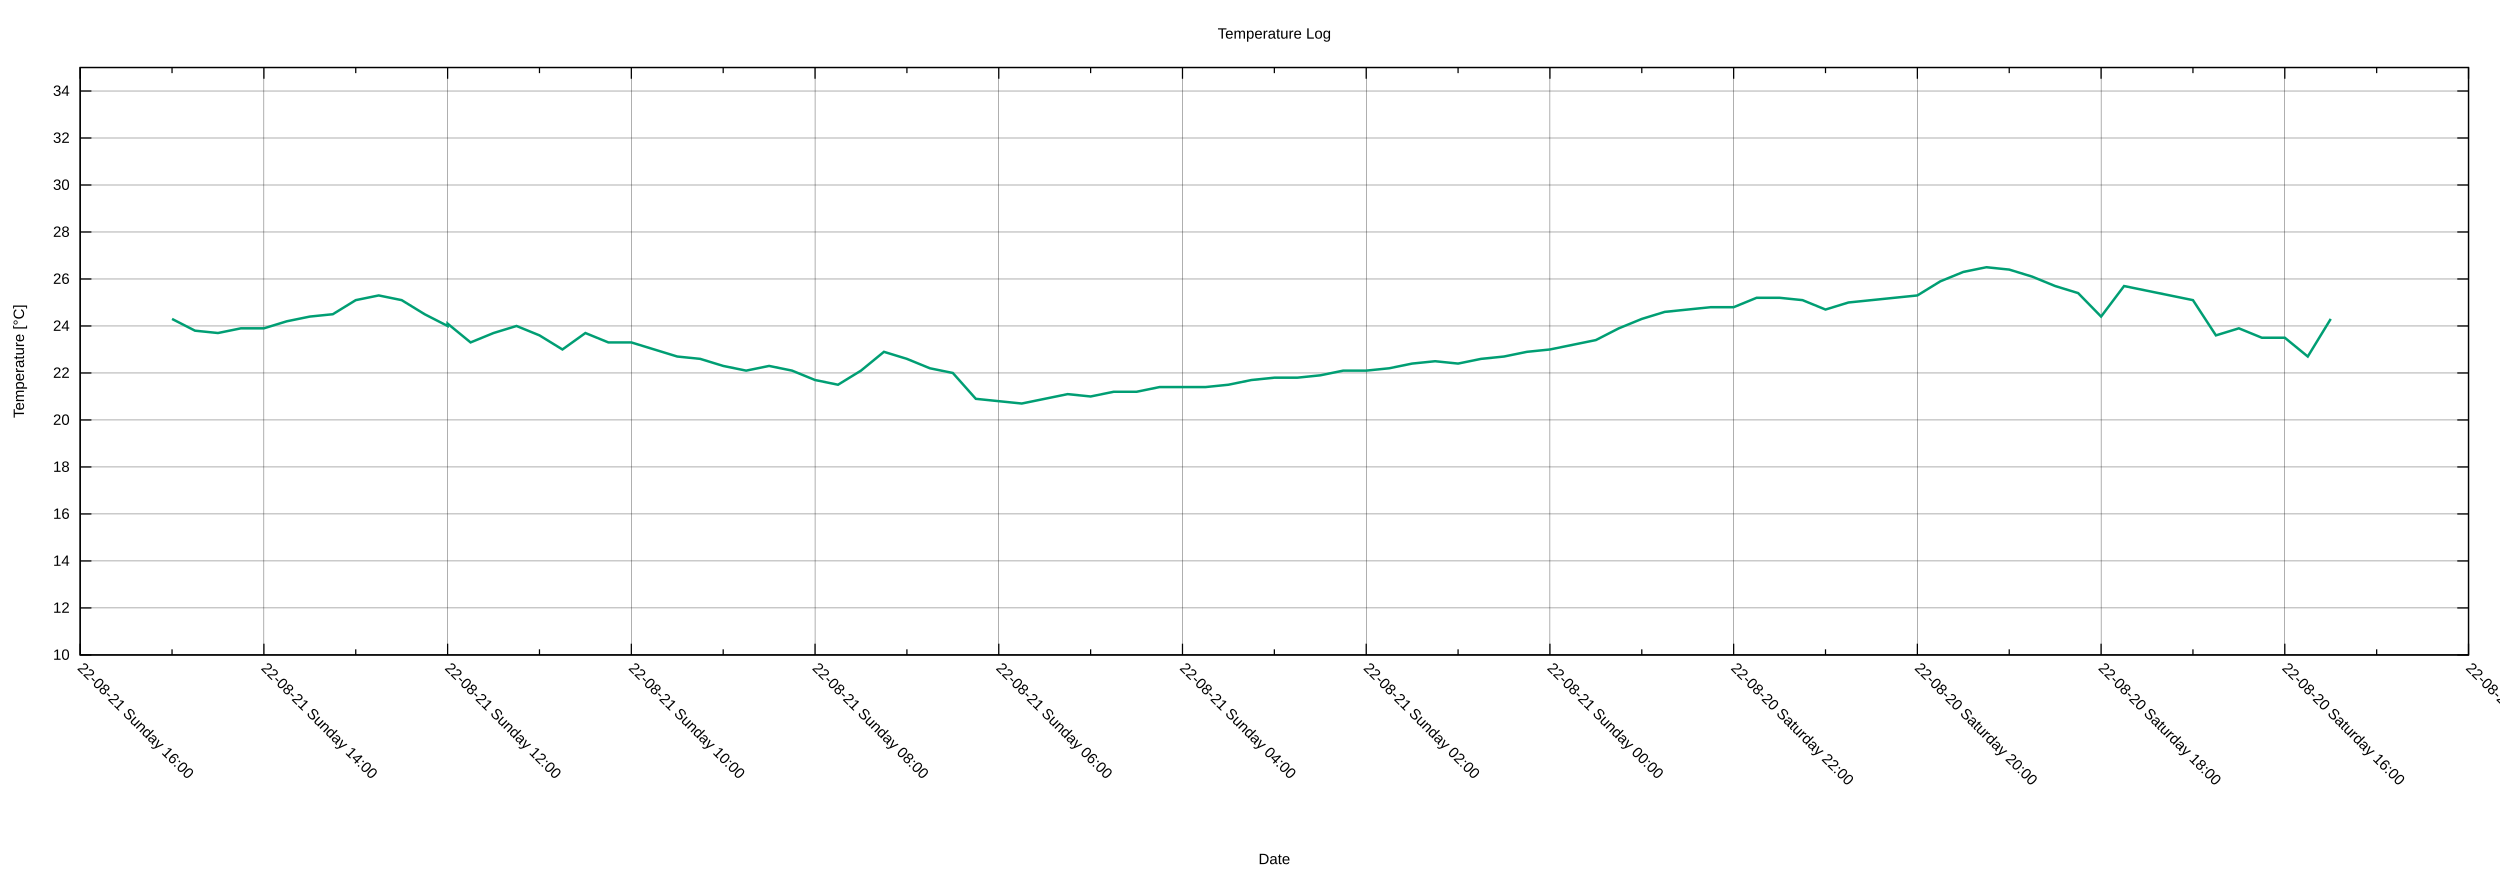
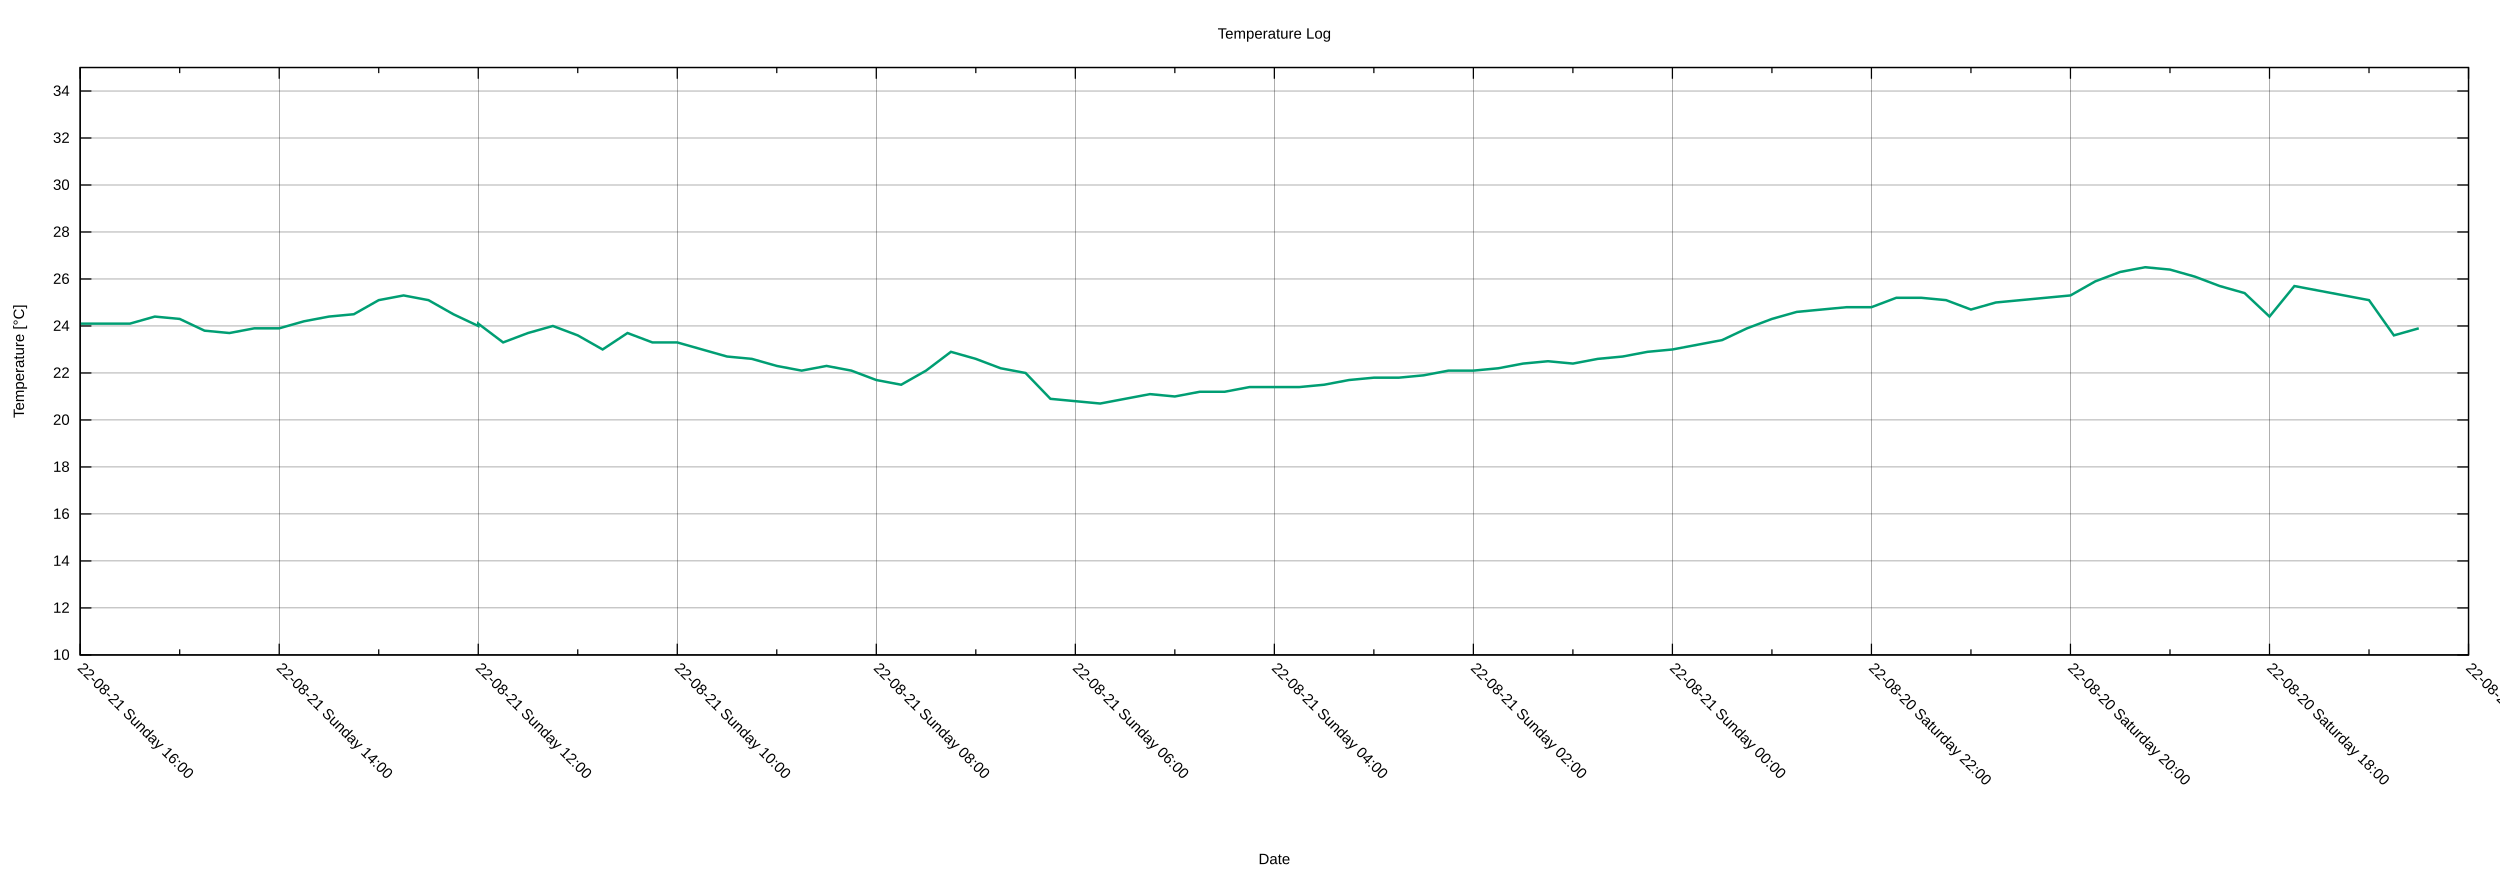
<svg xmlns="http://www.w3.org/2000/svg" xmlns:xlink="http://www.w3.org/1999/xlink" width="2000" height="700" viewBox="0 0 2000 700">
  <g id="gnuplot_canvas">
    <rect x="0" y="0" width="2000" height="700" fill="none" />
    <defs>
      <circle id="gpDot" r="0.5" stroke-width="0.5" stroke="currentColor" />
      <path id="gpPt0" stroke-width="0.222" stroke="currentColor" d="M-1,0 h2 M0,-1 v2" />
      <path id="gpPt1" stroke-width="0.222" stroke="currentColor" d="M-1,-1 L1,1 M1,-1 L-1,1" />
      <path id="gpPt2" stroke-width="0.222" stroke="currentColor" d="M-1,0 L1,0 M0,-1 L0,1 M-1,-1 L1,1 M-1,1 L1,-1" />
      <rect id="gpPt3" stroke-width="0.222" stroke="currentColor" x="-1" y="-1" width="2" height="2" />
      <rect id="gpPt4" stroke-width="0.222" stroke="currentColor" fill="currentColor" x="-1" y="-1" width="2" height="2" />
      <circle id="gpPt5" stroke-width="0.222" stroke="currentColor" cx="0" cy="0" r="1" />
      <use xlink:href="#gpPt5" id="gpPt6" fill="currentColor" stroke="none" />
      <path id="gpPt7" stroke-width="0.222" stroke="currentColor" d="M0,-1.33 L-1.33,0.67 L1.33,0.67 z" />
      <use xlink:href="#gpPt7" id="gpPt8" fill="currentColor" stroke="none" />
      <use xlink:href="#gpPt7" id="gpPt9" stroke="currentColor" transform="rotate(180)" />
      <use xlink:href="#gpPt9" id="gpPt10" fill="currentColor" stroke="none" />
      <use xlink:href="#gpPt3" id="gpPt11" stroke="currentColor" transform="rotate(45)" />
      <use xlink:href="#gpPt11" id="gpPt12" fill="currentColor" stroke="none" />
      <path id="gpPt13" stroke-width="0.222" stroke="currentColor" d="M0,1.330 L1.265,0.411 L0.782,-1.067 L-0.782,-1.076 L-1.265,0.411 z" />
      <use xlink:href="#gpPt13" id="gpPt14" fill="currentColor" stroke="none" />
      <filter id="textbox" filterUnits="objectBoundingBox" x="0" y="0" height="1" width="1">
        <feFlood flood-color="white" flood-opacity="1" result="bgnd" />
        <feComposite in="SourceGraphic" in2="bgnd" operator="atop" />
      </filter>
      <filter id="greybox" filterUnits="objectBoundingBox" x="0" y="0" height="1" width="1">
        <feFlood flood-color="lightgrey" flood-opacity="1" result="grey" />
        <feComposite in="SourceGraphic" in2="grey" operator="atop" />
      </filter>
    </defs>
    <g fill="none" color="white" stroke="currentColor" stroke-width="1.00" stroke-linecap="butt" stroke-linejoin="miter">
</g>
    <g fill="none" color="black" stroke="currentColor" stroke-width="1.00" stroke-linecap="butt" stroke-linejoin="miter">
</g>
    <g fill="none" color="black" stroke="black" stroke-width="0.25" stroke-linecap="butt" stroke-linejoin="miter">
</g>
    <g fill="none" color="black" stroke="currentColor" stroke-width="0.25" stroke-linecap="butt" stroke-linejoin="miter">
      <path stroke="black" class="gridline" d="M64.14,523.95 L1974.82,523.95  " />
    </g>
    <g fill="none" color="black" stroke="black" stroke-width="1.00" stroke-linecap="butt" stroke-linejoin="miter">
</g>
    <g fill="none" color="black" stroke="currentColor" stroke-width="1.00" stroke-linecap="butt" stroke-linejoin="miter">
      <path stroke="black" d="M64.14,523.95 L73.14,523.95 M1974.82,523.95 L1965.82,523.95  " />
      <g transform="translate(55.75,527.85)" stroke="none" fill="black" font-family="Arial" font-size="12.00" text-anchor="end">
        <text>
          <tspan font-family="Arial"> 10</tspan>
        </text>
      </g>
    </g>
    <g fill="none" color="black" stroke="currentColor" stroke-width="1.00" stroke-linecap="butt" stroke-linejoin="miter">
</g>
    <g fill="none" color="black" stroke="black" stroke-width="0.25" stroke-linecap="butt" stroke-linejoin="miter">
</g>
    <g fill="none" color="black" stroke="currentColor" stroke-width="0.25" stroke-linecap="butt" stroke-linejoin="miter">
      <path stroke="black" class="gridline" d="M64.14,486.35 L1974.82,486.35  " />
    </g>
    <g fill="none" color="black" stroke="black" stroke-width="1.00" stroke-linecap="butt" stroke-linejoin="miter">
</g>
    <g fill="none" color="black" stroke="currentColor" stroke-width="1.00" stroke-linecap="butt" stroke-linejoin="miter">
      <path stroke="black" d="M64.14,486.35 L73.14,486.35 M1974.82,486.35 L1965.82,486.35  " />
      <g transform="translate(55.75,490.25)" stroke="none" fill="black" font-family="Arial" font-size="12.00" text-anchor="end">
        <text>
          <tspan font-family="Arial"> 12</tspan>
        </text>
      </g>
    </g>
    <g fill="none" color="black" stroke="currentColor" stroke-width="1.00" stroke-linecap="butt" stroke-linejoin="miter">
</g>
    <g fill="none" color="black" stroke="black" stroke-width="0.25" stroke-linecap="butt" stroke-linejoin="miter">
</g>
    <g fill="none" color="black" stroke="currentColor" stroke-width="0.25" stroke-linecap="butt" stroke-linejoin="miter">
      <path stroke="black" class="gridline" d="M64.14,448.76 L1974.82,448.76  " />
    </g>
    <g fill="none" color="black" stroke="black" stroke-width="1.00" stroke-linecap="butt" stroke-linejoin="miter">
</g>
    <g fill="none" color="black" stroke="currentColor" stroke-width="1.00" stroke-linecap="butt" stroke-linejoin="miter">
      <path stroke="black" d="M64.14,448.76 L73.14,448.76 M1974.82,448.76 L1965.82,448.76  " />
      <g transform="translate(55.75,452.66)" stroke="none" fill="black" font-family="Arial" font-size="12.00" text-anchor="end">
        <text>
          <tspan font-family="Arial"> 14</tspan>
        </text>
      </g>
    </g>
    <g fill="none" color="black" stroke="currentColor" stroke-width="1.00" stroke-linecap="butt" stroke-linejoin="miter">
</g>
    <g fill="none" color="black" stroke="black" stroke-width="0.25" stroke-linecap="butt" stroke-linejoin="miter">
</g>
    <g fill="none" color="black" stroke="currentColor" stroke-width="0.25" stroke-linecap="butt" stroke-linejoin="miter">
      <path stroke="black" class="gridline" d="M64.14,411.16 L1974.82,411.16  " />
    </g>
    <g fill="none" color="black" stroke="black" stroke-width="1.00" stroke-linecap="butt" stroke-linejoin="miter">
</g>
    <g fill="none" color="black" stroke="currentColor" stroke-width="1.00" stroke-linecap="butt" stroke-linejoin="miter">
      <path stroke="black" d="M64.14,411.16 L73.14,411.16 M1974.82,411.16 L1965.82,411.16  " />
      <g transform="translate(55.75,415.06)" stroke="none" fill="black" font-family="Arial" font-size="12.00" text-anchor="end">
        <text>
          <tspan font-family="Arial"> 16</tspan>
        </text>
      </g>
    </g>
    <g fill="none" color="black" stroke="currentColor" stroke-width="1.00" stroke-linecap="butt" stroke-linejoin="miter">
</g>
    <g fill="none" color="black" stroke="black" stroke-width="0.25" stroke-linecap="butt" stroke-linejoin="miter">
</g>
    <g fill="none" color="black" stroke="currentColor" stroke-width="0.25" stroke-linecap="butt" stroke-linejoin="miter">
      <path stroke="black" class="gridline" d="M64.14,373.57 L1974.82,373.57  " />
    </g>
    <g fill="none" color="black" stroke="black" stroke-width="1.00" stroke-linecap="butt" stroke-linejoin="miter">
</g>
    <g fill="none" color="black" stroke="currentColor" stroke-width="1.00" stroke-linecap="butt" stroke-linejoin="miter">
      <path stroke="black" d="M64.14,373.57 L73.14,373.57 M1974.82,373.57 L1965.82,373.57  " />
      <g transform="translate(55.75,377.47)" stroke="none" fill="black" font-family="Arial" font-size="12.00" text-anchor="end">
        <text>
          <tspan font-family="Arial"> 18</tspan>
        </text>
      </g>
    </g>
    <g fill="none" color="black" stroke="currentColor" stroke-width="1.00" stroke-linecap="butt" stroke-linejoin="miter">
</g>
    <g fill="none" color="black" stroke="black" stroke-width="0.25" stroke-linecap="butt" stroke-linejoin="miter">
</g>
    <g fill="none" color="black" stroke="currentColor" stroke-width="0.25" stroke-linecap="butt" stroke-linejoin="miter">
      <path stroke="black" class="gridline" d="M64.14,335.97 L1974.82,335.97  " />
    </g>
    <g fill="none" color="black" stroke="black" stroke-width="1.00" stroke-linecap="butt" stroke-linejoin="miter">
</g>
    <g fill="none" color="black" stroke="currentColor" stroke-width="1.00" stroke-linecap="butt" stroke-linejoin="miter">
      <path stroke="black" d="M64.14,335.97 L73.14,335.97 M1974.82,335.97 L1965.82,335.97  " />
      <g transform="translate(55.75,339.87)" stroke="none" fill="black" font-family="Arial" font-size="12.00" text-anchor="end">
        <text>
          <tspan font-family="Arial"> 20</tspan>
        </text>
      </g>
    </g>
    <g fill="none" color="black" stroke="currentColor" stroke-width="1.00" stroke-linecap="butt" stroke-linejoin="miter">
</g>
    <g fill="none" color="black" stroke="black" stroke-width="0.25" stroke-linecap="butt" stroke-linejoin="miter">
</g>
    <g fill="none" color="black" stroke="currentColor" stroke-width="0.25" stroke-linecap="butt" stroke-linejoin="miter">
      <path stroke="black" class="gridline" d="M64.14,298.38 L1974.82,298.38  " />
    </g>
    <g fill="none" color="black" stroke="black" stroke-width="1.00" stroke-linecap="butt" stroke-linejoin="miter">
</g>
    <g fill="none" color="black" stroke="currentColor" stroke-width="1.00" stroke-linecap="butt" stroke-linejoin="miter">
      <path stroke="black" d="M64.14,298.38 L73.14,298.38 M1974.82,298.38 L1965.82,298.38  " />
      <g transform="translate(55.75,302.28)" stroke="none" fill="black" font-family="Arial" font-size="12.00" text-anchor="end">
        <text>
          <tspan font-family="Arial"> 22</tspan>
        </text>
      </g>
    </g>
    <g fill="none" color="black" stroke="currentColor" stroke-width="1.00" stroke-linecap="butt" stroke-linejoin="miter">
</g>
    <g fill="none" color="black" stroke="black" stroke-width="0.25" stroke-linecap="butt" stroke-linejoin="miter">
</g>
    <g fill="none" color="black" stroke="currentColor" stroke-width="0.25" stroke-linecap="butt" stroke-linejoin="miter">
      <path stroke="black" class="gridline" d="M64.14,260.78 L1974.82,260.78  " />
    </g>
    <g fill="none" color="black" stroke="black" stroke-width="1.00" stroke-linecap="butt" stroke-linejoin="miter">
</g>
    <g fill="none" color="black" stroke="currentColor" stroke-width="1.00" stroke-linecap="butt" stroke-linejoin="miter">
      <path stroke="black" d="M64.14,260.78 L73.14,260.78 M1974.82,260.78 L1965.82,260.78  " />
      <g transform="translate(55.75,264.68)" stroke="none" fill="black" font-family="Arial" font-size="12.00" text-anchor="end">
        <text>
          <tspan font-family="Arial"> 24</tspan>
        </text>
      </g>
    </g>
    <g fill="none" color="black" stroke="currentColor" stroke-width="1.00" stroke-linecap="butt" stroke-linejoin="miter">
</g>
    <g fill="none" color="black" stroke="black" stroke-width="0.25" stroke-linecap="butt" stroke-linejoin="miter">
</g>
    <g fill="none" color="black" stroke="currentColor" stroke-width="0.25" stroke-linecap="butt" stroke-linejoin="miter">
      <path stroke="black" class="gridline" d="M64.14,223.19 L1974.82,223.19  " />
    </g>
    <g fill="none" color="black" stroke="black" stroke-width="1.00" stroke-linecap="butt" stroke-linejoin="miter">
</g>
    <g fill="none" color="black" stroke="currentColor" stroke-width="1.00" stroke-linecap="butt" stroke-linejoin="miter">
      <path stroke="black" d="M64.14,223.19 L73.14,223.19 M1974.82,223.19 L1965.82,223.19  " />
      <g transform="translate(55.75,227.09)" stroke="none" fill="black" font-family="Arial" font-size="12.00" text-anchor="end">
        <text>
          <tspan font-family="Arial"> 26</tspan>
        </text>
      </g>
    </g>
    <g fill="none" color="black" stroke="currentColor" stroke-width="1.00" stroke-linecap="butt" stroke-linejoin="miter">
</g>
    <g fill="none" color="black" stroke="black" stroke-width="0.25" stroke-linecap="butt" stroke-linejoin="miter">
</g>
    <g fill="none" color="black" stroke="currentColor" stroke-width="0.25" stroke-linecap="butt" stroke-linejoin="miter">
      <path stroke="black" class="gridline" d="M64.14,185.59 L1974.82,185.59  " />
    </g>
    <g fill="none" color="black" stroke="black" stroke-width="1.00" stroke-linecap="butt" stroke-linejoin="miter">
</g>
    <g fill="none" color="black" stroke="currentColor" stroke-width="1.00" stroke-linecap="butt" stroke-linejoin="miter">
      <path stroke="black" d="M64.14,185.59 L73.14,185.59 M1974.82,185.59 L1965.82,185.59  " />
      <g transform="translate(55.75,189.49)" stroke="none" fill="black" font-family="Arial" font-size="12.00" text-anchor="end">
        <text>
          <tspan font-family="Arial"> 28</tspan>
        </text>
      </g>
    </g>
    <g fill="none" color="black" stroke="currentColor" stroke-width="1.00" stroke-linecap="butt" stroke-linejoin="miter">
</g>
    <g fill="none" color="black" stroke="black" stroke-width="0.25" stroke-linecap="butt" stroke-linejoin="miter">
</g>
    <g fill="none" color="black" stroke="currentColor" stroke-width="0.25" stroke-linecap="butt" stroke-linejoin="miter">
      <path stroke="black" class="gridline" d="M64.14,148.00 L1974.82,148.00  " />
    </g>
    <g fill="none" color="black" stroke="black" stroke-width="1.00" stroke-linecap="butt" stroke-linejoin="miter">
</g>
    <g fill="none" color="black" stroke="currentColor" stroke-width="1.00" stroke-linecap="butt" stroke-linejoin="miter">
      <path stroke="black" d="M64.14,148.00 L73.14,148.00 M1974.82,148.00 L1965.82,148.00  " />
      <g transform="translate(55.75,151.90)" stroke="none" fill="black" font-family="Arial" font-size="12.00" text-anchor="end">
        <text>
          <tspan font-family="Arial"> 30</tspan>
        </text>
      </g>
    </g>
    <g fill="none" color="black" stroke="currentColor" stroke-width="1.00" stroke-linecap="butt" stroke-linejoin="miter">
</g>
    <g fill="none" color="black" stroke="black" stroke-width="0.25" stroke-linecap="butt" stroke-linejoin="miter">
</g>
    <g fill="none" color="black" stroke="currentColor" stroke-width="0.25" stroke-linecap="butt" stroke-linejoin="miter">
      <path stroke="black" class="gridline" d="M64.14,110.40 L1974.82,110.40  " />
    </g>
    <g fill="none" color="black" stroke="black" stroke-width="1.00" stroke-linecap="butt" stroke-linejoin="miter">
</g>
    <g fill="none" color="black" stroke="currentColor" stroke-width="1.00" stroke-linecap="butt" stroke-linejoin="miter">
      <path stroke="black" d="M64.14,110.40 L73.14,110.40 M1974.82,110.40 L1965.82,110.40  " />
      <g transform="translate(55.75,114.30)" stroke="none" fill="black" font-family="Arial" font-size="12.00" text-anchor="end">
        <text>
          <tspan font-family="Arial"> 32</tspan>
        </text>
      </g>
    </g>
    <g fill="none" color="black" stroke="currentColor" stroke-width="1.00" stroke-linecap="butt" stroke-linejoin="miter">
</g>
    <g fill="none" color="black" stroke="black" stroke-width="0.25" stroke-linecap="butt" stroke-linejoin="miter">
</g>
    <g fill="none" color="black" stroke="currentColor" stroke-width="0.25" stroke-linecap="butt" stroke-linejoin="miter">
      <path stroke="black" class="gridline" d="M64.14,72.81 L1974.82,72.81  " />
    </g>
    <g fill="none" color="black" stroke="black" stroke-width="1.00" stroke-linecap="butt" stroke-linejoin="miter">
</g>
    <g fill="none" color="black" stroke="currentColor" stroke-width="1.00" stroke-linecap="butt" stroke-linejoin="miter">
      <path stroke="black" d="M64.14,72.81 L73.14,72.81 M1974.82,72.81 L1965.82,72.81  " />
      <g transform="translate(55.75,76.71)" stroke="none" fill="black" font-family="Arial" font-size="12.00" text-anchor="end">
        <text>
          <tspan font-family="Arial"> 34</tspan>
        </text>
      </g>
    </g>
    <g fill="none" color="black" stroke="currentColor" stroke-width="1.00" stroke-linecap="butt" stroke-linejoin="miter">
</g>
    <g fill="none" color="black" stroke="black" stroke-width="0.25" stroke-linecap="butt" stroke-linejoin="miter">
</g>
    <g fill="none" color="black" stroke="currentColor" stroke-width="0.25" stroke-linecap="butt" stroke-linejoin="miter">
      <path stroke="black" class="gridline" d="M1974.82,523.95 L1974.82,54.01  " />
    </g>
    <g fill="none" color="black" stroke="black" stroke-width="1.00" stroke-linecap="butt" stroke-linejoin="miter">
</g>
    <g fill="none" color="black" stroke="currentColor" stroke-width="1.00" stroke-linecap="butt" stroke-linejoin="miter">
      <path stroke="black" d="M1974.82,523.95 L1974.82,514.95 M1974.82,54.01 L1974.82,63.01  " />
      <g transform="translate(1972.06,535.10) rotate(45)" stroke="none" fill="black" font-family="Arial" font-size="12.00" text-anchor="start">
        <text>
-           <tspan font-family="Arial">22-08-20 Saturday 14:00</tspan>
-         </text>
-       </g>
-     </g>
-     <g fill="none" color="black" stroke="currentColor" stroke-width="1.00" stroke-linecap="butt" stroke-linejoin="miter">
-       <path stroke="black" d="M1901.33,523.95 L1901.33,519.45 M1901.33,54.01 L1901.33,58.51  " />
-     </g>
-     <g fill="none" color="black" stroke="black" stroke-width="0.25" stroke-linecap="butt" stroke-linejoin="miter">
- </g>
-     <g fill="none" color="black" stroke="currentColor" stroke-width="0.25" stroke-linecap="butt" stroke-linejoin="miter">
-       <path stroke="black" class="gridline" d="M1827.84,523.95 L1827.84,54.01  " />
-     </g>
-     <g fill="none" color="black" stroke="black" stroke-width="1.00" stroke-linecap="butt" stroke-linejoin="miter">
- </g>
-     <g fill="none" color="black" stroke="currentColor" stroke-width="1.00" stroke-linecap="butt" stroke-linejoin="miter">
-       <path stroke="black" d="M1827.84,523.95 L1827.84,514.95 M1827.84,54.01 L1827.84,63.01  " />
-       <g transform="translate(1825.08,535.10) rotate(45)" stroke="none" fill="black" font-family="Arial" font-size="12.00" text-anchor="start">
-         <text>
          <tspan font-family="Arial">22-08-20 Saturday 16:00</tspan>
        </text>
      </g>
    </g>
    <g fill="none" color="black" stroke="currentColor" stroke-width="1.00" stroke-linecap="butt" stroke-linejoin="miter">
-       <path stroke="black" d="M1754.36,523.95 L1754.36,519.45 M1754.36,54.01 L1754.36,58.51  " />
-     </g>
-     <g fill="none" color="black" stroke="black" stroke-width="0.25" stroke-linecap="butt" stroke-linejoin="miter">
- </g>
-     <g fill="none" color="black" stroke="currentColor" stroke-width="0.25" stroke-linecap="butt" stroke-linejoin="miter">
-       <path stroke="black" class="gridline" d="M1680.87,523.95 L1680.87,54.01  " />
-     </g>
-     <g fill="none" color="black" stroke="black" stroke-width="1.00" stroke-linecap="butt" stroke-linejoin="miter">
- </g>
-     <g fill="none" color="black" stroke="currentColor" stroke-width="1.00" stroke-linecap="butt" stroke-linejoin="miter">
-       <path stroke="black" d="M1680.87,523.95 L1680.87,514.95 M1680.87,54.01 L1680.87,63.01  " />
-       <g transform="translate(1678.11,535.10) rotate(45)" stroke="none" fill="black" font-family="Arial" font-size="12.00" text-anchor="start">
+       <path stroke="black" d="M1895.21,523.95 L1895.21,519.45 M1895.21,54.01 L1895.21,58.51  " />
+     </g>
+     <g fill="none" color="black" stroke="black" stroke-width="0.25" stroke-linecap="butt" stroke-linejoin="miter">
+ </g>
+     <g fill="none" color="black" stroke="currentColor" stroke-width="0.25" stroke-linecap="butt" stroke-linejoin="miter">
+       <path stroke="black" class="gridline" d="M1815.60,523.95 L1815.60,54.01  " />
+     </g>
+     <g fill="none" color="black" stroke="black" stroke-width="1.00" stroke-linecap="butt" stroke-linejoin="miter">
+ </g>
+     <g fill="none" color="black" stroke="currentColor" stroke-width="1.00" stroke-linecap="butt" stroke-linejoin="miter">
+       <path stroke="black" d="M1815.60,523.95 L1815.60,514.95 M1815.60,54.01 L1815.60,63.01  " />
+       <g transform="translate(1812.84,535.10) rotate(45)" stroke="none" fill="black" font-family="Arial" font-size="12.00" text-anchor="start">
        <text>
          <tspan font-family="Arial">22-08-20 Saturday 18:00</tspan>
        </text>
      </g>
    </g>
    <g fill="none" color="black" stroke="currentColor" stroke-width="1.00" stroke-linecap="butt" stroke-linejoin="miter">
-       <path stroke="black" d="M1607.38,523.95 L1607.38,519.45 M1607.38,54.01 L1607.38,58.51  " />
-     </g>
-     <g fill="none" color="black" stroke="black" stroke-width="0.25" stroke-linecap="butt" stroke-linejoin="miter">
- </g>
-     <g fill="none" color="black" stroke="currentColor" stroke-width="0.25" stroke-linecap="butt" stroke-linejoin="miter">
-       <path stroke="black" class="gridline" d="M1533.89,523.95 L1533.89,54.01  " />
-     </g>
-     <g fill="none" color="black" stroke="black" stroke-width="1.00" stroke-linecap="butt" stroke-linejoin="miter">
- </g>
-     <g fill="none" color="black" stroke="currentColor" stroke-width="1.00" stroke-linecap="butt" stroke-linejoin="miter">
-       <path stroke="black" d="M1533.89,523.95 L1533.89,514.95 M1533.89,54.01 L1533.89,63.01  " />
-       <g transform="translate(1531.13,535.10) rotate(45)" stroke="none" fill="black" font-family="Arial" font-size="12.00" text-anchor="start">
+       <path stroke="black" d="M1735.99,523.95 L1735.99,519.45 M1735.99,54.01 L1735.99,58.51  " />
+     </g>
+     <g fill="none" color="black" stroke="black" stroke-width="0.25" stroke-linecap="butt" stroke-linejoin="miter">
+ </g>
+     <g fill="none" color="black" stroke="currentColor" stroke-width="0.25" stroke-linecap="butt" stroke-linejoin="miter">
+       <path stroke="black" class="gridline" d="M1656.37,523.95 L1656.37,54.01  " />
+     </g>
+     <g fill="none" color="black" stroke="black" stroke-width="1.00" stroke-linecap="butt" stroke-linejoin="miter">
+ </g>
+     <g fill="none" color="black" stroke="currentColor" stroke-width="1.00" stroke-linecap="butt" stroke-linejoin="miter">
+       <path stroke="black" d="M1656.37,523.95 L1656.37,514.95 M1656.37,54.01 L1656.37,63.01  " />
+       <g transform="translate(1653.61,535.10) rotate(45)" stroke="none" fill="black" font-family="Arial" font-size="12.00" text-anchor="start">
        <text>
          <tspan font-family="Arial">22-08-20 Saturday 20:00</tspan>
        </text>
      </g>
    </g>
    <g fill="none" color="black" stroke="currentColor" stroke-width="1.00" stroke-linecap="butt" stroke-linejoin="miter">
-       <path stroke="black" d="M1460.41,523.95 L1460.41,519.45 M1460.41,54.01 L1460.41,58.51  " />
-     </g>
-     <g fill="none" color="black" stroke="black" stroke-width="0.25" stroke-linecap="butt" stroke-linejoin="miter">
- </g>
-     <g fill="none" color="black" stroke="currentColor" stroke-width="0.25" stroke-linecap="butt" stroke-linejoin="miter">
-       <path stroke="black" class="gridline" d="M1386.92,523.95 L1386.92,54.01  " />
-     </g>
-     <g fill="none" color="black" stroke="black" stroke-width="1.00" stroke-linecap="butt" stroke-linejoin="miter">
- </g>
-     <g fill="none" color="black" stroke="currentColor" stroke-width="1.00" stroke-linecap="butt" stroke-linejoin="miter">
-       <path stroke="black" d="M1386.92,523.95 L1386.92,514.95 M1386.92,54.01 L1386.92,63.01  " />
-       <g transform="translate(1384.16,535.10) rotate(45)" stroke="none" fill="black" font-family="Arial" font-size="12.00" text-anchor="start">
+       <path stroke="black" d="M1576.76,523.95 L1576.76,519.45 M1576.76,54.01 L1576.76,58.51  " />
+     </g>
+     <g fill="none" color="black" stroke="black" stroke-width="0.25" stroke-linecap="butt" stroke-linejoin="miter">
+ </g>
+     <g fill="none" color="black" stroke="currentColor" stroke-width="0.25" stroke-linecap="butt" stroke-linejoin="miter">
+       <path stroke="black" class="gridline" d="M1497.15,523.95 L1497.15,54.01  " />
+     </g>
+     <g fill="none" color="black" stroke="black" stroke-width="1.00" stroke-linecap="butt" stroke-linejoin="miter">
+ </g>
+     <g fill="none" color="black" stroke="currentColor" stroke-width="1.00" stroke-linecap="butt" stroke-linejoin="miter">
+       <path stroke="black" d="M1497.15,523.95 L1497.15,514.95 M1497.15,54.01 L1497.15,63.01  " />
+       <g transform="translate(1494.39,535.10) rotate(45)" stroke="none" fill="black" font-family="Arial" font-size="12.00" text-anchor="start">
        <text>
          <tspan font-family="Arial">22-08-20 Saturday 22:00</tspan>
        </text>
      </g>
    </g>
    <g fill="none" color="black" stroke="currentColor" stroke-width="1.00" stroke-linecap="butt" stroke-linejoin="miter">
-       <path stroke="black" d="M1313.43,523.95 L1313.43,519.45 M1313.43,54.01 L1313.43,58.51  " />
-     </g>
-     <g fill="none" color="black" stroke="black" stroke-width="0.25" stroke-linecap="butt" stroke-linejoin="miter">
- </g>
-     <g fill="none" color="black" stroke="currentColor" stroke-width="0.25" stroke-linecap="butt" stroke-linejoin="miter">
-       <path stroke="black" class="gridline" d="M1239.94,523.95 L1239.94,54.01  " />
-     </g>
-     <g fill="none" color="black" stroke="black" stroke-width="1.00" stroke-linecap="butt" stroke-linejoin="miter">
- </g>
-     <g fill="none" color="black" stroke="currentColor" stroke-width="1.00" stroke-linecap="butt" stroke-linejoin="miter">
-       <path stroke="black" d="M1239.94,523.95 L1239.94,514.95 M1239.94,54.01 L1239.94,63.01  " />
-       <g transform="translate(1237.18,535.10) rotate(45)" stroke="none" fill="black" font-family="Arial" font-size="12.00" text-anchor="start">
+       <path stroke="black" d="M1417.54,523.95 L1417.54,519.45 M1417.54,54.01 L1417.54,58.51  " />
+     </g>
+     <g fill="none" color="black" stroke="black" stroke-width="0.25" stroke-linecap="butt" stroke-linejoin="miter">
+ </g>
+     <g fill="none" color="black" stroke="currentColor" stroke-width="0.25" stroke-linecap="butt" stroke-linejoin="miter">
+       <path stroke="black" class="gridline" d="M1337.93,523.95 L1337.93,54.01  " />
+     </g>
+     <g fill="none" color="black" stroke="black" stroke-width="1.00" stroke-linecap="butt" stroke-linejoin="miter">
+ </g>
+     <g fill="none" color="black" stroke="currentColor" stroke-width="1.00" stroke-linecap="butt" stroke-linejoin="miter">
+       <path stroke="black" d="M1337.93,523.95 L1337.93,514.95 M1337.93,54.01 L1337.93,63.01  " />
+       <g transform="translate(1335.17,535.10) rotate(45)" stroke="none" fill="black" font-family="Arial" font-size="12.00" text-anchor="start">
        <text>
          <tspan font-family="Arial">22-08-21 Sunday 00:00</tspan>
        </text>
      </g>
    </g>
    <g fill="none" color="black" stroke="currentColor" stroke-width="1.00" stroke-linecap="butt" stroke-linejoin="miter">
-       <path stroke="black" d="M1166.46,523.95 L1166.46,519.45 M1166.46,54.01 L1166.46,58.51  " />
-     </g>
-     <g fill="none" color="black" stroke="black" stroke-width="0.25" stroke-linecap="butt" stroke-linejoin="miter">
- </g>
-     <g fill="none" color="black" stroke="currentColor" stroke-width="0.25" stroke-linecap="butt" stroke-linejoin="miter">
-       <path stroke="black" class="gridline" d="M1092.97,523.95 L1092.97,54.01  " />
-     </g>
-     <g fill="none" color="black" stroke="black" stroke-width="1.00" stroke-linecap="butt" stroke-linejoin="miter">
- </g>
-     <g fill="none" color="black" stroke="currentColor" stroke-width="1.00" stroke-linecap="butt" stroke-linejoin="miter">
-       <path stroke="black" d="M1092.97,523.95 L1092.97,514.95 M1092.97,54.01 L1092.97,63.01  " />
-       <g transform="translate(1090.21,535.10) rotate(45)" stroke="none" fill="black" font-family="Arial" font-size="12.00" text-anchor="start">
+       <path stroke="black" d="M1258.32,523.95 L1258.32,519.45 M1258.32,54.01 L1258.32,58.51  " />
+     </g>
+     <g fill="none" color="black" stroke="black" stroke-width="0.25" stroke-linecap="butt" stroke-linejoin="miter">
+ </g>
+     <g fill="none" color="black" stroke="currentColor" stroke-width="0.25" stroke-linecap="butt" stroke-linejoin="miter">
+       <path stroke="black" class="gridline" d="M1178.70,523.95 L1178.70,54.01  " />
+     </g>
+     <g fill="none" color="black" stroke="black" stroke-width="1.00" stroke-linecap="butt" stroke-linejoin="miter">
+ </g>
+     <g fill="none" color="black" stroke="currentColor" stroke-width="1.00" stroke-linecap="butt" stroke-linejoin="miter">
+       <path stroke="black" d="M1178.70,523.95 L1178.70,514.95 M1178.70,54.01 L1178.70,63.01  " />
+       <g transform="translate(1175.94,535.10) rotate(45)" stroke="none" fill="black" font-family="Arial" font-size="12.00" text-anchor="start">
        <text>
          <tspan font-family="Arial">22-08-21 Sunday 02:00</tspan>
        </text>
      </g>
    </g>
    <g fill="none" color="black" stroke="currentColor" stroke-width="1.00" stroke-linecap="butt" stroke-linejoin="miter">
-       <path stroke="black" d="M1019.48,523.95 L1019.48,519.45 M1019.48,54.01 L1019.48,58.51  " />
-     </g>
-     <g fill="none" color="black" stroke="black" stroke-width="0.25" stroke-linecap="butt" stroke-linejoin="miter">
- </g>
-     <g fill="none" color="black" stroke="currentColor" stroke-width="0.25" stroke-linecap="butt" stroke-linejoin="miter">
-       <path stroke="black" class="gridline" d="M945.99,523.95 L945.99,54.01  " />
-     </g>
-     <g fill="none" color="black" stroke="black" stroke-width="1.00" stroke-linecap="butt" stroke-linejoin="miter">
- </g>
-     <g fill="none" color="black" stroke="currentColor" stroke-width="1.00" stroke-linecap="butt" stroke-linejoin="miter">
-       <path stroke="black" d="M945.99,523.95 L945.99,514.95 M945.99,54.01 L945.99,63.01  " />
-       <g transform="translate(943.23,535.10) rotate(45)" stroke="none" fill="black" font-family="Arial" font-size="12.00" text-anchor="start">
+       <path stroke="black" d="M1099.09,523.95 L1099.09,519.45 M1099.09,54.01 L1099.09,58.51  " />
+     </g>
+     <g fill="none" color="black" stroke="black" stroke-width="0.25" stroke-linecap="butt" stroke-linejoin="miter">
+ </g>
+     <g fill="none" color="black" stroke="currentColor" stroke-width="0.25" stroke-linecap="butt" stroke-linejoin="miter">
+       <path stroke="black" class="gridline" d="M1019.48,523.95 L1019.48,54.01  " />
+     </g>
+     <g fill="none" color="black" stroke="black" stroke-width="1.00" stroke-linecap="butt" stroke-linejoin="miter">
+ </g>
+     <g fill="none" color="black" stroke="currentColor" stroke-width="1.00" stroke-linecap="butt" stroke-linejoin="miter">
+       <path stroke="black" d="M1019.48,523.95 L1019.48,514.95 M1019.48,54.01 L1019.48,63.01  " />
+       <g transform="translate(1016.72,535.10) rotate(45)" stroke="none" fill="black" font-family="Arial" font-size="12.00" text-anchor="start">
        <text>
          <tspan font-family="Arial">22-08-21 Sunday 04:00</tspan>
        </text>
      </g>
    </g>
    <g fill="none" color="black" stroke="currentColor" stroke-width="1.00" stroke-linecap="butt" stroke-linejoin="miter">
-       <path stroke="black" d="M872.50,523.95 L872.50,519.45 M872.50,54.01 L872.50,58.51  " />
-     </g>
-     <g fill="none" color="black" stroke="black" stroke-width="0.25" stroke-linecap="butt" stroke-linejoin="miter">
- </g>
-     <g fill="none" color="black" stroke="currentColor" stroke-width="0.25" stroke-linecap="butt" stroke-linejoin="miter">
-       <path stroke="black" class="gridline" d="M799.02,523.95 L799.02,54.01  " />
-     </g>
-     <g fill="none" color="black" stroke="black" stroke-width="1.00" stroke-linecap="butt" stroke-linejoin="miter">
- </g>
-     <g fill="none" color="black" stroke="currentColor" stroke-width="1.00" stroke-linecap="butt" stroke-linejoin="miter">
-       <path stroke="black" d="M799.02,523.95 L799.02,514.95 M799.02,54.01 L799.02,63.01  " />
-       <g transform="translate(796.26,535.10) rotate(45)" stroke="none" fill="black" font-family="Arial" font-size="12.00" text-anchor="start">
+       <path stroke="black" d="M939.87,523.95 L939.87,519.45 M939.87,54.01 L939.87,58.51  " />
+     </g>
+     <g fill="none" color="black" stroke="black" stroke-width="0.25" stroke-linecap="butt" stroke-linejoin="miter">
+ </g>
+     <g fill="none" color="black" stroke="currentColor" stroke-width="0.25" stroke-linecap="butt" stroke-linejoin="miter">
+       <path stroke="black" class="gridline" d="M860.26,523.95 L860.26,54.01  " />
+     </g>
+     <g fill="none" color="black" stroke="black" stroke-width="1.00" stroke-linecap="butt" stroke-linejoin="miter">
+ </g>
+     <g fill="none" color="black" stroke="currentColor" stroke-width="1.00" stroke-linecap="butt" stroke-linejoin="miter">
+       <path stroke="black" d="M860.26,523.95 L860.26,514.95 M860.26,54.01 L860.26,63.01  " />
+       <g transform="translate(857.50,535.10) rotate(45)" stroke="none" fill="black" font-family="Arial" font-size="12.00" text-anchor="start">
        <text>
          <tspan font-family="Arial">22-08-21 Sunday 06:00</tspan>
        </text>
      </g>
    </g>
    <g fill="none" color="black" stroke="currentColor" stroke-width="1.00" stroke-linecap="butt" stroke-linejoin="miter">
-       <path stroke="black" d="M725.53,523.95 L725.53,519.45 M725.53,54.01 L725.53,58.51  " />
-     </g>
-     <g fill="none" color="black" stroke="black" stroke-width="0.25" stroke-linecap="butt" stroke-linejoin="miter">
- </g>
-     <g fill="none" color="black" stroke="currentColor" stroke-width="0.25" stroke-linecap="butt" stroke-linejoin="miter">
-       <path stroke="black" class="gridline" d="M652.04,523.95 L652.04,54.01  " />
-     </g>
-     <g fill="none" color="black" stroke="black" stroke-width="1.00" stroke-linecap="butt" stroke-linejoin="miter">
- </g>
-     <g fill="none" color="black" stroke="currentColor" stroke-width="1.00" stroke-linecap="butt" stroke-linejoin="miter">
-       <path stroke="black" d="M652.04,523.95 L652.04,514.95 M652.04,54.01 L652.04,63.01  " />
-       <g transform="translate(649.28,535.10) rotate(45)" stroke="none" fill="black" font-family="Arial" font-size="12.00" text-anchor="start">
+       <path stroke="black" d="M780.65,523.95 L780.65,519.45 M780.65,54.01 L780.65,58.51  " />
+     </g>
+     <g fill="none" color="black" stroke="black" stroke-width="0.25" stroke-linecap="butt" stroke-linejoin="miter">
+ </g>
+     <g fill="none" color="black" stroke="currentColor" stroke-width="0.25" stroke-linecap="butt" stroke-linejoin="miter">
+       <path stroke="black" class="gridline" d="M701.03,523.95 L701.03,54.01  " />
+     </g>
+     <g fill="none" color="black" stroke="black" stroke-width="1.00" stroke-linecap="butt" stroke-linejoin="miter">
+ </g>
+     <g fill="none" color="black" stroke="currentColor" stroke-width="1.00" stroke-linecap="butt" stroke-linejoin="miter">
+       <path stroke="black" d="M701.03,523.95 L701.03,514.95 M701.03,54.01 L701.03,63.01  " />
+       <g transform="translate(698.27,535.10) rotate(45)" stroke="none" fill="black" font-family="Arial" font-size="12.00" text-anchor="start">
        <text>
          <tspan font-family="Arial">22-08-21 Sunday 08:00</tspan>
        </text>
      </g>
    </g>
    <g fill="none" color="black" stroke="currentColor" stroke-width="1.00" stroke-linecap="butt" stroke-linejoin="miter">
-       <path stroke="black" d="M578.55,523.95 L578.55,519.45 M578.55,54.01 L578.55,58.51  " />
-     </g>
-     <g fill="none" color="black" stroke="black" stroke-width="0.25" stroke-linecap="butt" stroke-linejoin="miter">
- </g>
-     <g fill="none" color="black" stroke="currentColor" stroke-width="0.25" stroke-linecap="butt" stroke-linejoin="miter">
-       <path stroke="black" class="gridline" d="M505.07,523.95 L505.07,54.01  " />
-     </g>
-     <g fill="none" color="black" stroke="black" stroke-width="1.00" stroke-linecap="butt" stroke-linejoin="miter">
- </g>
-     <g fill="none" color="black" stroke="currentColor" stroke-width="1.00" stroke-linecap="butt" stroke-linejoin="miter">
-       <path stroke="black" d="M505.07,523.95 L505.07,514.95 M505.07,54.01 L505.07,63.01  " />
-       <g transform="translate(502.31,535.10) rotate(45)" stroke="none" fill="black" font-family="Arial" font-size="12.00" text-anchor="start">
+       <path stroke="black" d="M621.42,523.95 L621.42,519.45 M621.42,54.01 L621.42,58.51  " />
+     </g>
+     <g fill="none" color="black" stroke="black" stroke-width="0.25" stroke-linecap="butt" stroke-linejoin="miter">
+ </g>
+     <g fill="none" color="black" stroke="currentColor" stroke-width="0.25" stroke-linecap="butt" stroke-linejoin="miter">
+       <path stroke="black" class="gridline" d="M541.81,523.95 L541.81,54.01  " />
+     </g>
+     <g fill="none" color="black" stroke="black" stroke-width="1.00" stroke-linecap="butt" stroke-linejoin="miter">
+ </g>
+     <g fill="none" color="black" stroke="currentColor" stroke-width="1.00" stroke-linecap="butt" stroke-linejoin="miter">
+       <path stroke="black" d="M541.81,523.95 L541.81,514.95 M541.81,54.01 L541.81,63.01  " />
+       <g transform="translate(539.05,535.10) rotate(45)" stroke="none" fill="black" font-family="Arial" font-size="12.00" text-anchor="start">
        <text>
          <tspan font-family="Arial">22-08-21 Sunday 10:00</tspan>
        </text>
      </g>
    </g>
    <g fill="none" color="black" stroke="currentColor" stroke-width="1.00" stroke-linecap="butt" stroke-linejoin="miter">
-       <path stroke="black" d="M431.58,523.95 L431.58,519.45 M431.58,54.01 L431.58,58.51  " />
-     </g>
-     <g fill="none" color="black" stroke="black" stroke-width="0.25" stroke-linecap="butt" stroke-linejoin="miter">
- </g>
-     <g fill="none" color="black" stroke="currentColor" stroke-width="0.25" stroke-linecap="butt" stroke-linejoin="miter">
-       <path stroke="black" class="gridline" d="M358.09,523.95 L358.09,54.01  " />
-     </g>
-     <g fill="none" color="black" stroke="black" stroke-width="1.00" stroke-linecap="butt" stroke-linejoin="miter">
- </g>
-     <g fill="none" color="black" stroke="currentColor" stroke-width="1.00" stroke-linecap="butt" stroke-linejoin="miter">
-       <path stroke="black" d="M358.09,523.95 L358.09,514.95 M358.09,54.01 L358.09,63.01  " />
-       <g transform="translate(355.33,535.10) rotate(45)" stroke="none" fill="black" font-family="Arial" font-size="12.00" text-anchor="start">
+       <path stroke="black" d="M462.20,523.95 L462.20,519.45 M462.20,54.01 L462.20,58.51  " />
+     </g>
+     <g fill="none" color="black" stroke="black" stroke-width="0.25" stroke-linecap="butt" stroke-linejoin="miter">
+ </g>
+     <g fill="none" color="black" stroke="currentColor" stroke-width="0.25" stroke-linecap="butt" stroke-linejoin="miter">
+       <path stroke="black" class="gridline" d="M382.59,523.95 L382.59,54.01  " />
+     </g>
+     <g fill="none" color="black" stroke="black" stroke-width="1.00" stroke-linecap="butt" stroke-linejoin="miter">
+ </g>
+     <g fill="none" color="black" stroke="currentColor" stroke-width="1.00" stroke-linecap="butt" stroke-linejoin="miter">
+       <path stroke="black" d="M382.59,523.95 L382.59,514.95 M382.59,54.01 L382.59,63.01  " />
+       <g transform="translate(379.83,535.10) rotate(45)" stroke="none" fill="black" font-family="Arial" font-size="12.00" text-anchor="start">
        <text>
          <tspan font-family="Arial">22-08-21 Sunday 12:00</tspan>
        </text>
      </g>
    </g>
    <g fill="none" color="black" stroke="currentColor" stroke-width="1.00" stroke-linecap="butt" stroke-linejoin="miter">
-       <path stroke="black" d="M284.60,523.95 L284.60,519.45 M284.60,54.01 L284.60,58.51  " />
-     </g>
-     <g fill="none" color="black" stroke="black" stroke-width="0.25" stroke-linecap="butt" stroke-linejoin="miter">
- </g>
-     <g fill="none" color="black" stroke="currentColor" stroke-width="0.25" stroke-linecap="butt" stroke-linejoin="miter">
-       <path stroke="black" class="gridline" d="M211.12,523.95 L211.12,54.01  " />
-     </g>
-     <g fill="none" color="black" stroke="black" stroke-width="1.00" stroke-linecap="butt" stroke-linejoin="miter">
- </g>
-     <g fill="none" color="black" stroke="currentColor" stroke-width="1.00" stroke-linecap="butt" stroke-linejoin="miter">
-       <path stroke="black" d="M211.12,523.95 L211.12,514.95 M211.12,54.01 L211.12,63.01  " />
-       <g transform="translate(208.36,535.10) rotate(45)" stroke="none" fill="black" font-family="Arial" font-size="12.00" text-anchor="start">
+       <path stroke="black" d="M302.98,523.95 L302.98,519.45 M302.98,54.01 L302.98,58.51  " />
+     </g>
+     <g fill="none" color="black" stroke="black" stroke-width="0.25" stroke-linecap="butt" stroke-linejoin="miter">
+ </g>
+     <g fill="none" color="black" stroke="currentColor" stroke-width="0.25" stroke-linecap="butt" stroke-linejoin="miter">
+       <path stroke="black" class="gridline" d="M223.36,523.95 L223.36,54.01  " />
+     </g>
+     <g fill="none" color="black" stroke="black" stroke-width="1.00" stroke-linecap="butt" stroke-linejoin="miter">
+ </g>
+     <g fill="none" color="black" stroke="currentColor" stroke-width="1.00" stroke-linecap="butt" stroke-linejoin="miter">
+       <path stroke="black" d="M223.36,523.95 L223.36,514.95 M223.36,54.01 L223.36,63.01  " />
+       <g transform="translate(220.60,535.10) rotate(45)" stroke="none" fill="black" font-family="Arial" font-size="12.00" text-anchor="start">
        <text>
          <tspan font-family="Arial">22-08-21 Sunday 14:00</tspan>
        </text>
      </g>
    </g>
    <g fill="none" color="black" stroke="currentColor" stroke-width="1.00" stroke-linecap="butt" stroke-linejoin="miter">
-       <path stroke="black" d="M137.63,523.95 L137.63,519.45 M137.63,54.01 L137.63,58.51  " />
+       <path stroke="black" d="M143.75,523.95 L143.75,519.45 M143.75,54.01 L143.75,58.51  " />
    </g>
    <g fill="none" color="black" stroke="black" stroke-width="0.25" stroke-linecap="butt" stroke-linejoin="miter">
</g>
    <g fill="none" color="black" stroke="currentColor" stroke-width="0.25" stroke-linecap="butt" stroke-linejoin="miter">
      <path stroke="black" class="gridline" d="M64.14,523.95 L64.14,54.01  " />
    </g>
    <g fill="none" color="black" stroke="black" stroke-width="1.00" stroke-linecap="butt" stroke-linejoin="miter">
</g>
    <g fill="none" color="black" stroke="currentColor" stroke-width="1.00" stroke-linecap="butt" stroke-linejoin="miter">
      <path stroke="black" d="M64.14,523.95 L64.14,514.95 M64.14,54.01 L64.14,63.01  " />
      <g transform="translate(61.38,535.10) rotate(45)" stroke="none" fill="black" font-family="Arial" font-size="12.00" text-anchor="start">
        <text>
          <tspan font-family="Arial">22-08-21 Sunday 16:00</tspan>
        </text>
      </g>
    </g>
    <g fill="none" color="black" stroke="currentColor" stroke-width="1.00" stroke-linecap="butt" stroke-linejoin="miter">
</g>
    <g fill="none" color="black" stroke="currentColor" stroke-width="1.00" stroke-linecap="butt" stroke-linejoin="miter">
      <path stroke="black" d="M64.14,54.01 L64.14,523.95 L1974.82,523.95 L1974.82,54.01 L64.14,54.01 Z  " />
    </g>
    <g fill="none" color="black" stroke="currentColor" stroke-width="1.00" stroke-linecap="butt" stroke-linejoin="miter">
      <g transform="translate(19.18,288.98) rotate(270)" stroke="none" fill="black" font-family="Arial" font-size="12.00" text-anchor="middle">
        <text>
          <tspan font-family="Arial">Temperature [°C]</tspan>
        </text>
      </g>
    </g>
    <g fill="none" color="black" stroke="currentColor" stroke-width="1.00" stroke-linecap="butt" stroke-linejoin="miter">
      <g transform="translate(1019.48,691.30)" stroke="none" fill="black" font-family="Arial" font-size="12.00" text-anchor="middle">
        <text>
          <tspan font-family="Arial">Date</tspan>
        </text>
      </g>
    </g>
    <g fill="none" color="black" stroke="currentColor" stroke-width="1.00" stroke-linecap="butt" stroke-linejoin="miter">
</g>
    <g id="gnuplot_plot_1">
      <g fill="none" color="white" stroke="currentColor" stroke-width="2.00" stroke-linecap="butt" stroke-linejoin="miter">
</g>
      <g fill="none" color="black" stroke="currentColor" stroke-width="2.00" stroke-linecap="butt" stroke-linejoin="miter">
-         <path stroke="rgb(  0, 158, 115)" d="M137.63,255.14 L156.00,264.54 L174.37,266.42 L192.74,262.66 L211.12,262.66 L229.49,257.02 L247.86,253.26 L266.23,251.38   L284.60,240.11 L302.98,236.35 L321.35,240.11 L339.72,251.38 L358.09,260.78 L358.09,258.90 L376.46,273.94 L394.83,266.42   L413.21,260.78 L431.58,268.30 L449.95,279.58 L468.32,266.42 L486.69,273.94 L505.07,273.94 L523.44,279.58 L541.81,285.22   L560.18,287.10 L578.55,292.74 L596.93,296.50 L615.30,292.74 L633.67,296.50 L652.04,304.02 L670.41,307.78 L688.79,296.50   L707.16,281.46 L725.53,287.10 L743.90,294.62 L762.27,298.38 L780.65,319.06 L799.02,320.94 L817.39,322.82 L835.76,319.06   L854.13,315.30 L872.50,317.18 L890.88,313.42 L909.25,313.42 L927.62,309.66 L945.99,309.66 L964.36,309.66 L982.74,307.78   L1001.11,304.02 L1019.48,302.14 L1037.85,302.14 L1056.22,300.26 L1074.60,296.50 L1092.97,296.50 L1111.34,294.62 L1129.71,290.86   L1148.08,288.98 L1166.46,290.86 L1184.83,287.10 L1203.20,285.22 L1221.57,281.46 L1239.94,279.58 L1258.32,275.82 L1276.69,272.06   L1295.06,262.66 L1313.43,255.14 L1331.80,249.51 L1350.17,247.63 L1368.55,245.75 L1386.92,245.75 L1405.29,238.23 L1423.66,238.23   L1442.03,240.11 L1460.41,247.63 L1478.78,241.99 L1497.15,240.11 L1515.52,238.23 L1533.89,236.35 L1552.27,225.07 L1570.64,217.55   L1589.01,213.79 L1607.38,215.67 L1625.75,221.31 L1644.13,228.83 L1662.50,234.47 L1680.87,253.26 L1699.24,228.83 L1717.61,232.59   L1735.99,236.35 L1754.36,240.11 L1772.73,268.30 L1791.10,262.66 L1809.47,270.18 L1827.84,270.18 L1846.22,285.22 L1864.59,255.14    " />
+         <path stroke="rgb(  0, 158, 115)" d="M64.14,258.90 L84.04,258.90 L103.95,258.90 L123.85,253.26 L143.75,255.14 L163.65,264.54 L183.56,266.42 L203.46,262.66   L223.36,262.66 L243.27,257.02 L263.17,253.26 L283.07,251.38 L302.98,240.11 L322.88,236.35 L342.78,240.11 L362.68,251.38   L382.59,260.78 L382.59,258.90 L402.49,273.94 L422.39,266.42 L442.30,260.78 L462.20,268.30 L482.10,279.58 L502.00,266.42   L521.91,273.94 L541.81,273.94 L561.71,279.58 L581.62,285.22 L601.52,287.10 L621.42,292.74 L641.32,296.50 L661.23,292.74   L681.13,296.50 L701.03,304.02 L720.94,307.78 L740.84,296.50 L760.74,281.46 L780.65,287.10 L800.55,294.62 L820.45,298.38   L840.35,319.06 L860.26,320.94 L880.16,322.82 L900.06,319.06 L919.97,315.30 L939.87,317.18 L959.77,313.42 L979.67,313.42   L999.58,309.66 L1019.48,309.66 L1039.38,309.66 L1059.29,307.78 L1079.19,304.02 L1099.09,302.14 L1118.99,302.14 L1138.90,300.26   L1158.80,296.50 L1178.70,296.50 L1198.61,294.62 L1218.51,290.86 L1238.41,288.98 L1258.32,290.86 L1278.22,287.10 L1298.12,285.22   L1318.02,281.46 L1337.93,279.58 L1357.83,275.82 L1377.73,272.06 L1397.64,262.66 L1417.54,255.14 L1437.44,249.51 L1457.34,247.63   L1477.25,245.75 L1497.15,245.75 L1517.05,238.23 L1536.96,238.23 L1556.86,240.11 L1576.76,247.63 L1596.66,241.99 L1616.57,240.11   L1636.47,238.23 L1656.37,236.35 L1676.28,225.07 L1696.18,217.55 L1716.08,213.79 L1735.99,215.67 L1755.89,221.31 L1775.79,228.83   L1795.69,234.47 L1815.60,253.26 L1835.50,228.83 L1855.40,232.59 L1875.31,236.35 L1895.21,240.11 L1915.11,268.30 L1935.01,262.66    " />
      </g>
    </g>
    <g fill="none" color="black" stroke="currentColor" stroke-width="2.00" stroke-linecap="butt" stroke-linejoin="miter">
</g>
    <g fill="none" color="black" stroke="black" stroke-width="1.00" stroke-linecap="butt" stroke-linejoin="miter">
</g>
    <g fill="none" color="black" stroke="currentColor" stroke-width="1.00" stroke-linecap="butt" stroke-linejoin="miter">
      <path stroke="black" d="M64.14,54.01 L64.14,523.95 L1974.82,523.95 L1974.82,54.01 L64.14,54.01 Z  " />
    </g>
    <g fill="none" color="black" stroke="currentColor" stroke-width="1.00" stroke-linecap="butt" stroke-linejoin="miter">
      <g transform="translate(1019.48,30.91)" stroke="none" fill="black" font-family="Arial" font-size="12.00" text-anchor="middle">
        <text>
          <tspan font-family="Arial">Temperature Log</tspan>
        </text>
      </g>
    </g>
    <g fill="none" color="black" stroke="currentColor" stroke-width="1.00" stroke-linecap="butt" stroke-linejoin="miter">
</g>
  </g>
</svg>
